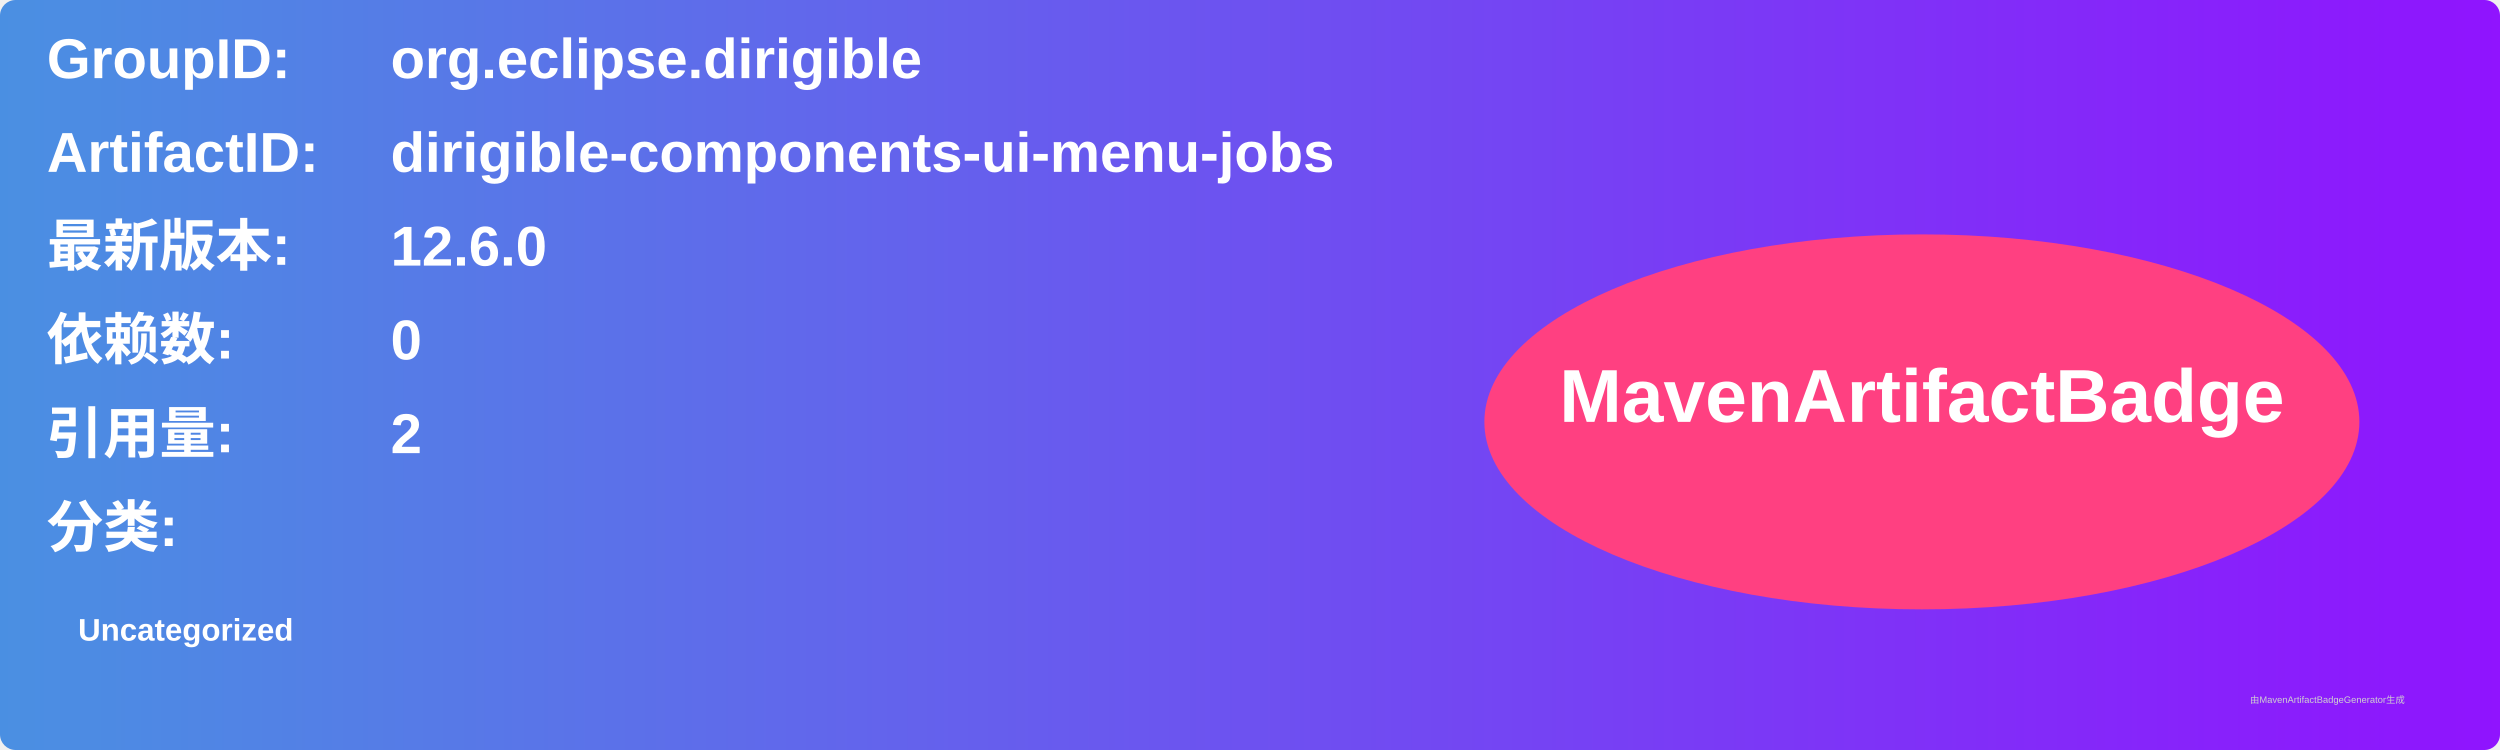
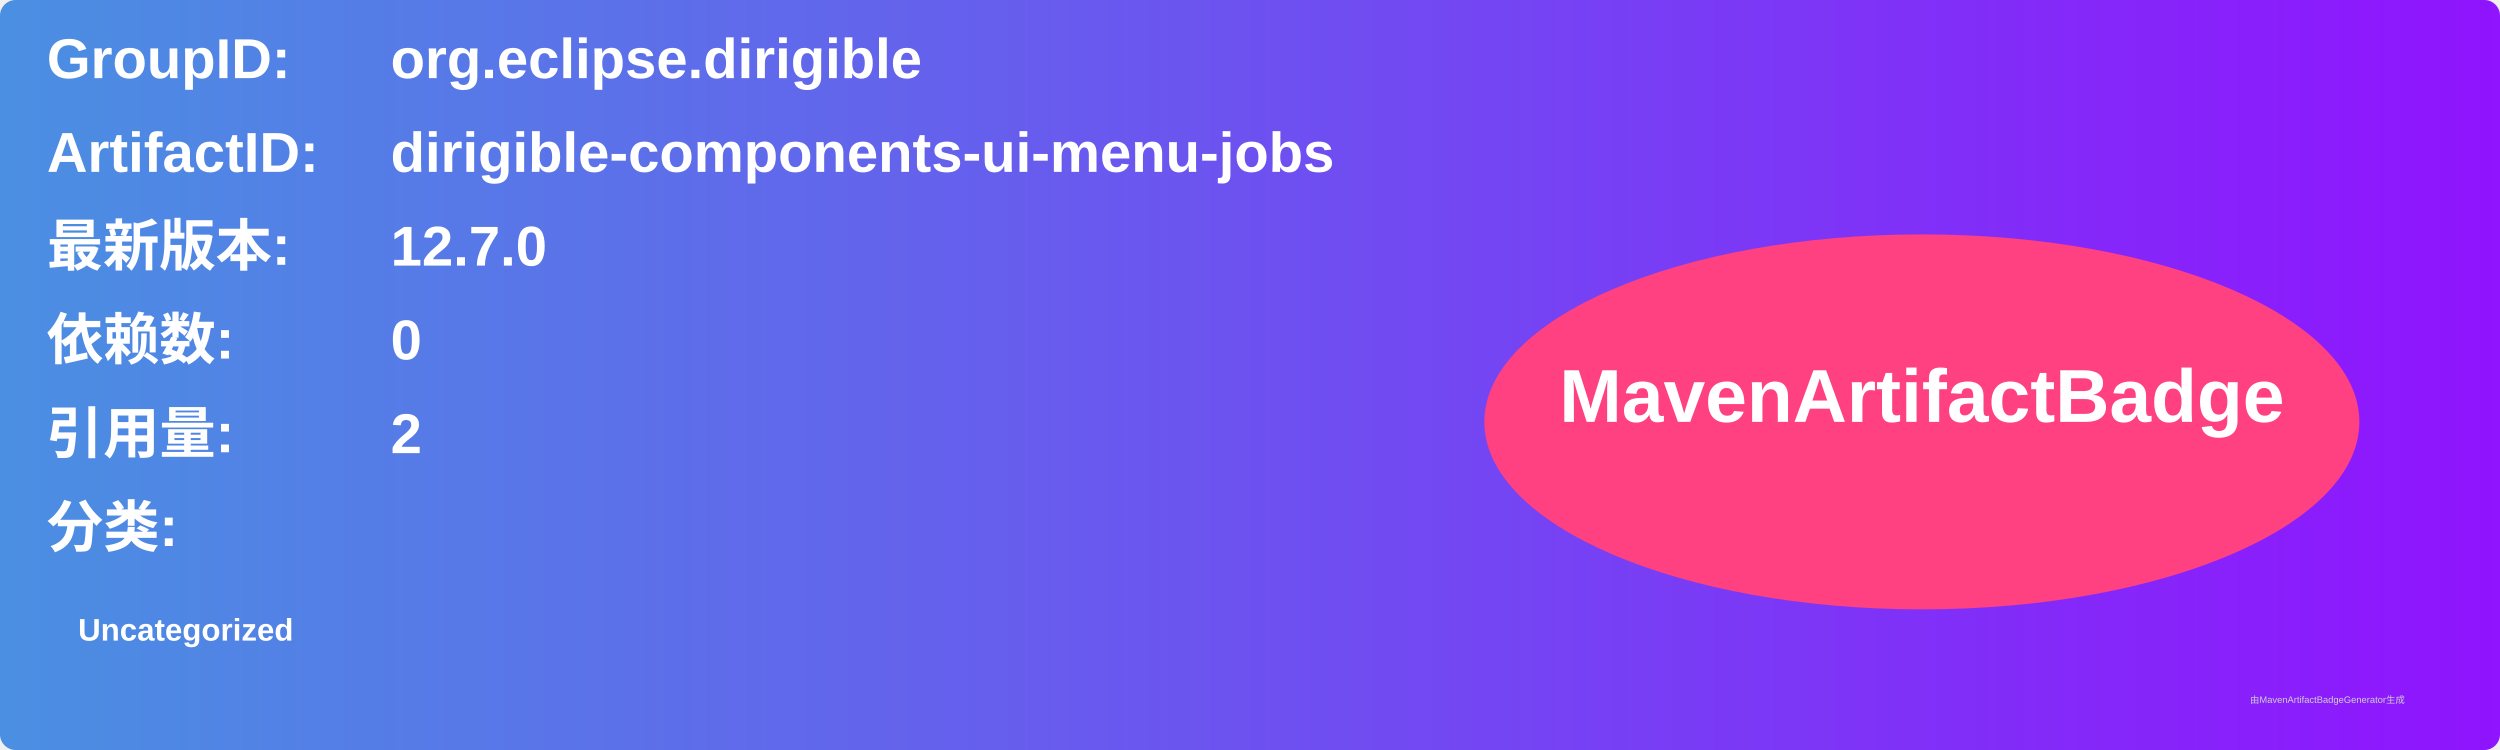
<svg xmlns="http://www.w3.org/2000/svg" width="800" height="240" viewBox="0 0 800 240">
  <linearGradient id="grad" x1="0%" y1="0%" x2="100%" y2="0%">
    <stop offset="0%" stop-color="#4a90e2" />
    <stop offset="100%" stop-color="#9013fe" />
  </linearGradient>
  <rect width="100%" height="100%" rx="5" ry="5" fill="url(#grad)" />
  <g transform="translate(15, 15)">
    <text x="0" y="10" font-family="Arial" font-size="18" fill="white" font-weight="bold" width="260">GroupID:</text>
    <text x="110" y="10" font-family="Arial" font-size="18" fill="white" font-weight="bold" width="460">org.eclipse.dirigible</text>
    <text x="0" y="40" font-family="Arial" font-size="18" fill="white" font-weight="bold" width="260">ArtifactID:</text>
    <text x="110" y="40" font-family="Arial" font-size="18" fill="white" font-weight="bold" width="460">dirigible-components-ui-menu-jobs</text>
    <text x="0" y="70" font-family="Arial" font-size="18" fill="white" font-weight="bold">最新版本:</text>
    <text x="110" y="70" font-family="Arial" font-size="18" fill="white" font-weight="bold">
-       <tspan font-weight="bold">12.6.0</tspan>
+       <tspan font-weight="bold">12.7.0</tspan>
    </text>
    <text x="0" y="100" font-family="Arial" font-size="18" fill="white" font-weight="bold">依赖数: </text>
    <text x="110" y="100" font-family="Arial" font-size="18" fill="white">
      <tspan font-weight="bold">0</tspan>
    </text>
    <text x="0" y="130" font-family="Arial" font-size="18" fill="white" font-weight="bold">引用量: </text>
    <text x="110" y="130" font-family="Arial" font-size="18" fill="white">
      <tspan font-weight="bold">2</tspan>
    </text>
    <text x="0" y="160" font-family="Arial" font-size="18" fill="white" font-weight="bold">分类:</text>
    <text x="10" y="190" font-family="Arial" font-size="10" fill="white">
      <tspan font-weight="bold">Uncategorized</tspan>
    </text>
    <ellipse cx="600" cy="120" rx="140" ry="60" fill="#ff4081" />
    <text x="600" y="120" text-anchor="middle" font-family="Arial" font-size="24" fill="white" font-weight="bold">MavenArtifactBadge</text>
  </g>
  <text x="720" y="225" font-family="Arial" font-size="3" fill="#d0d0d0">由MavenArtifactBadgeGenerator生成</text>
</svg>
